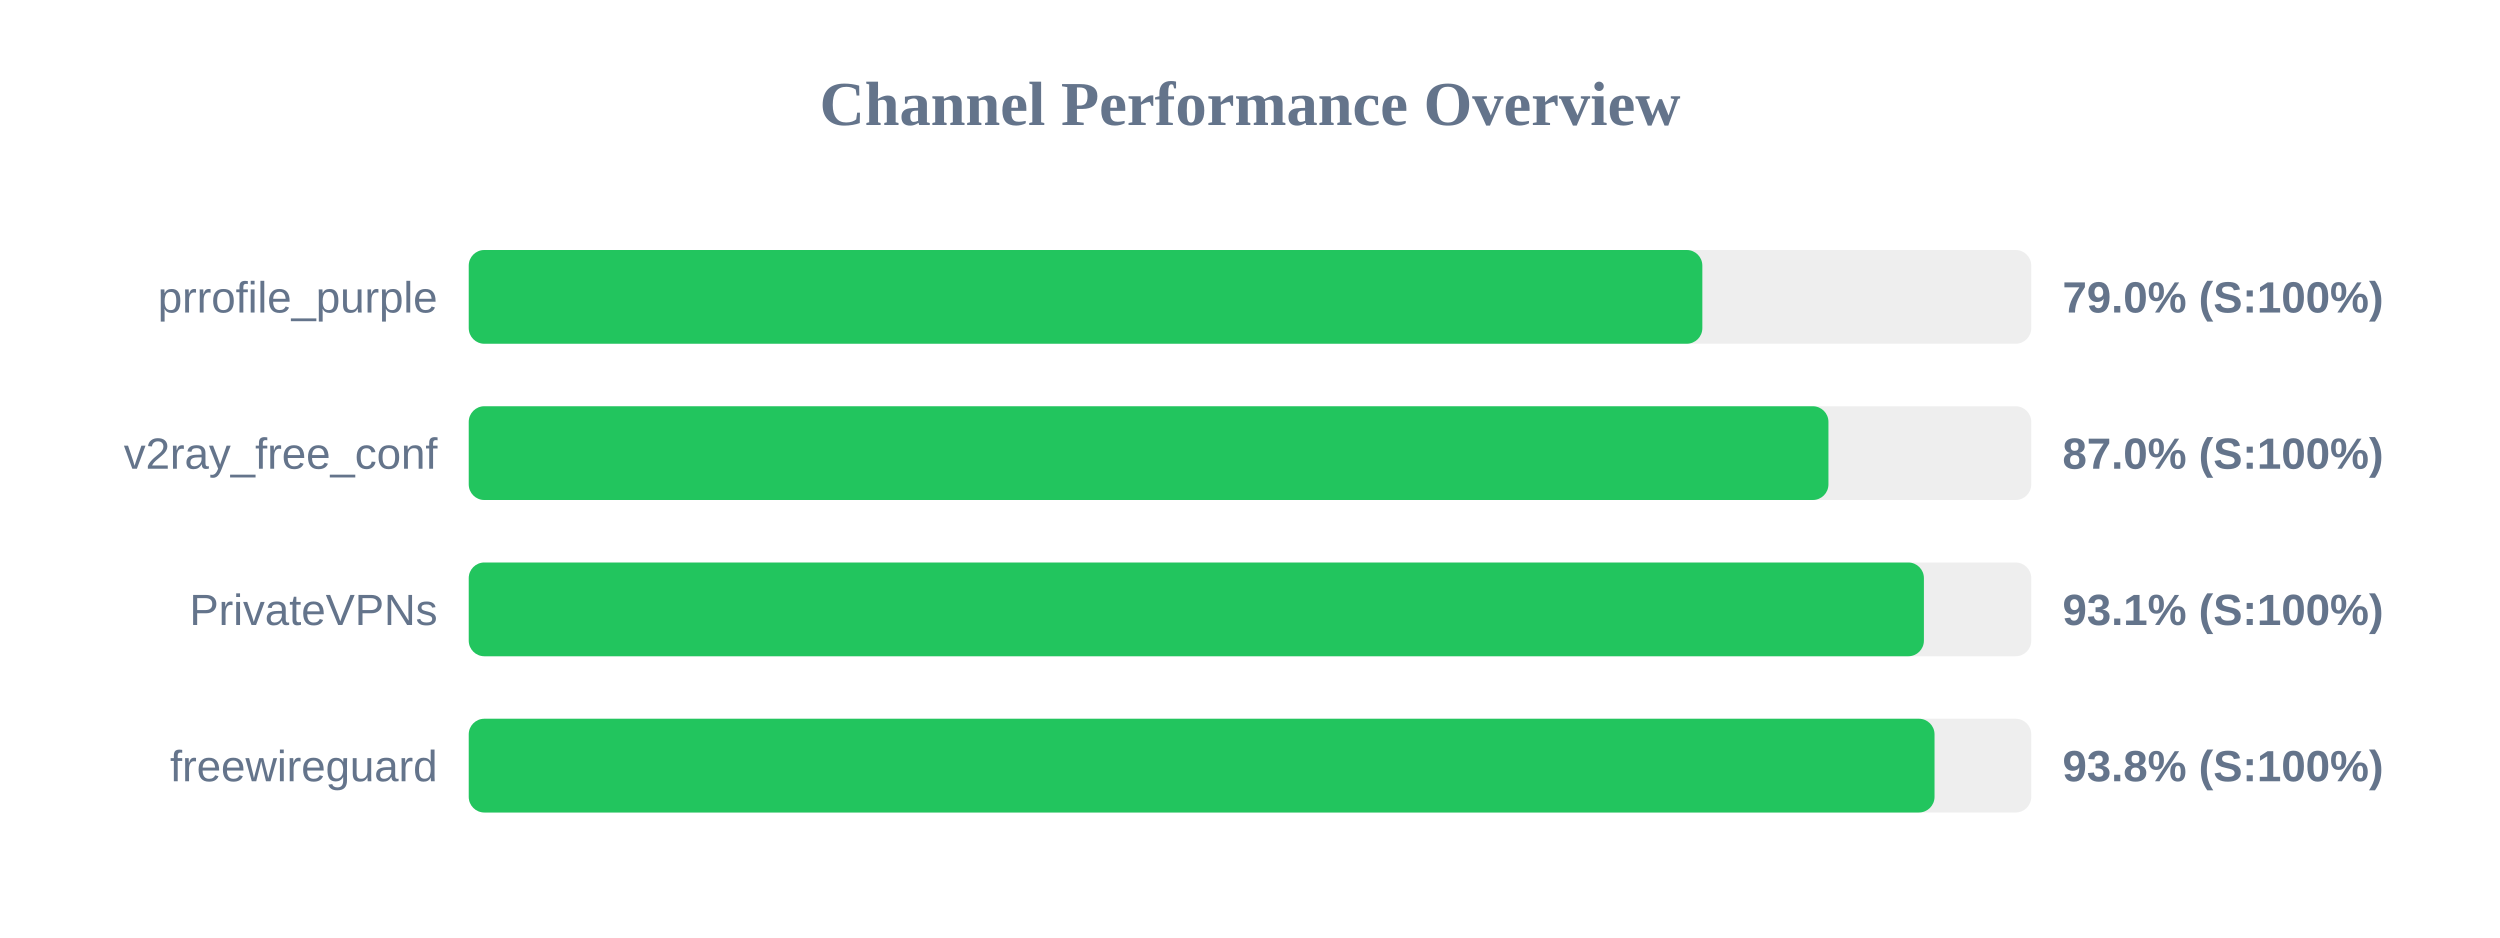
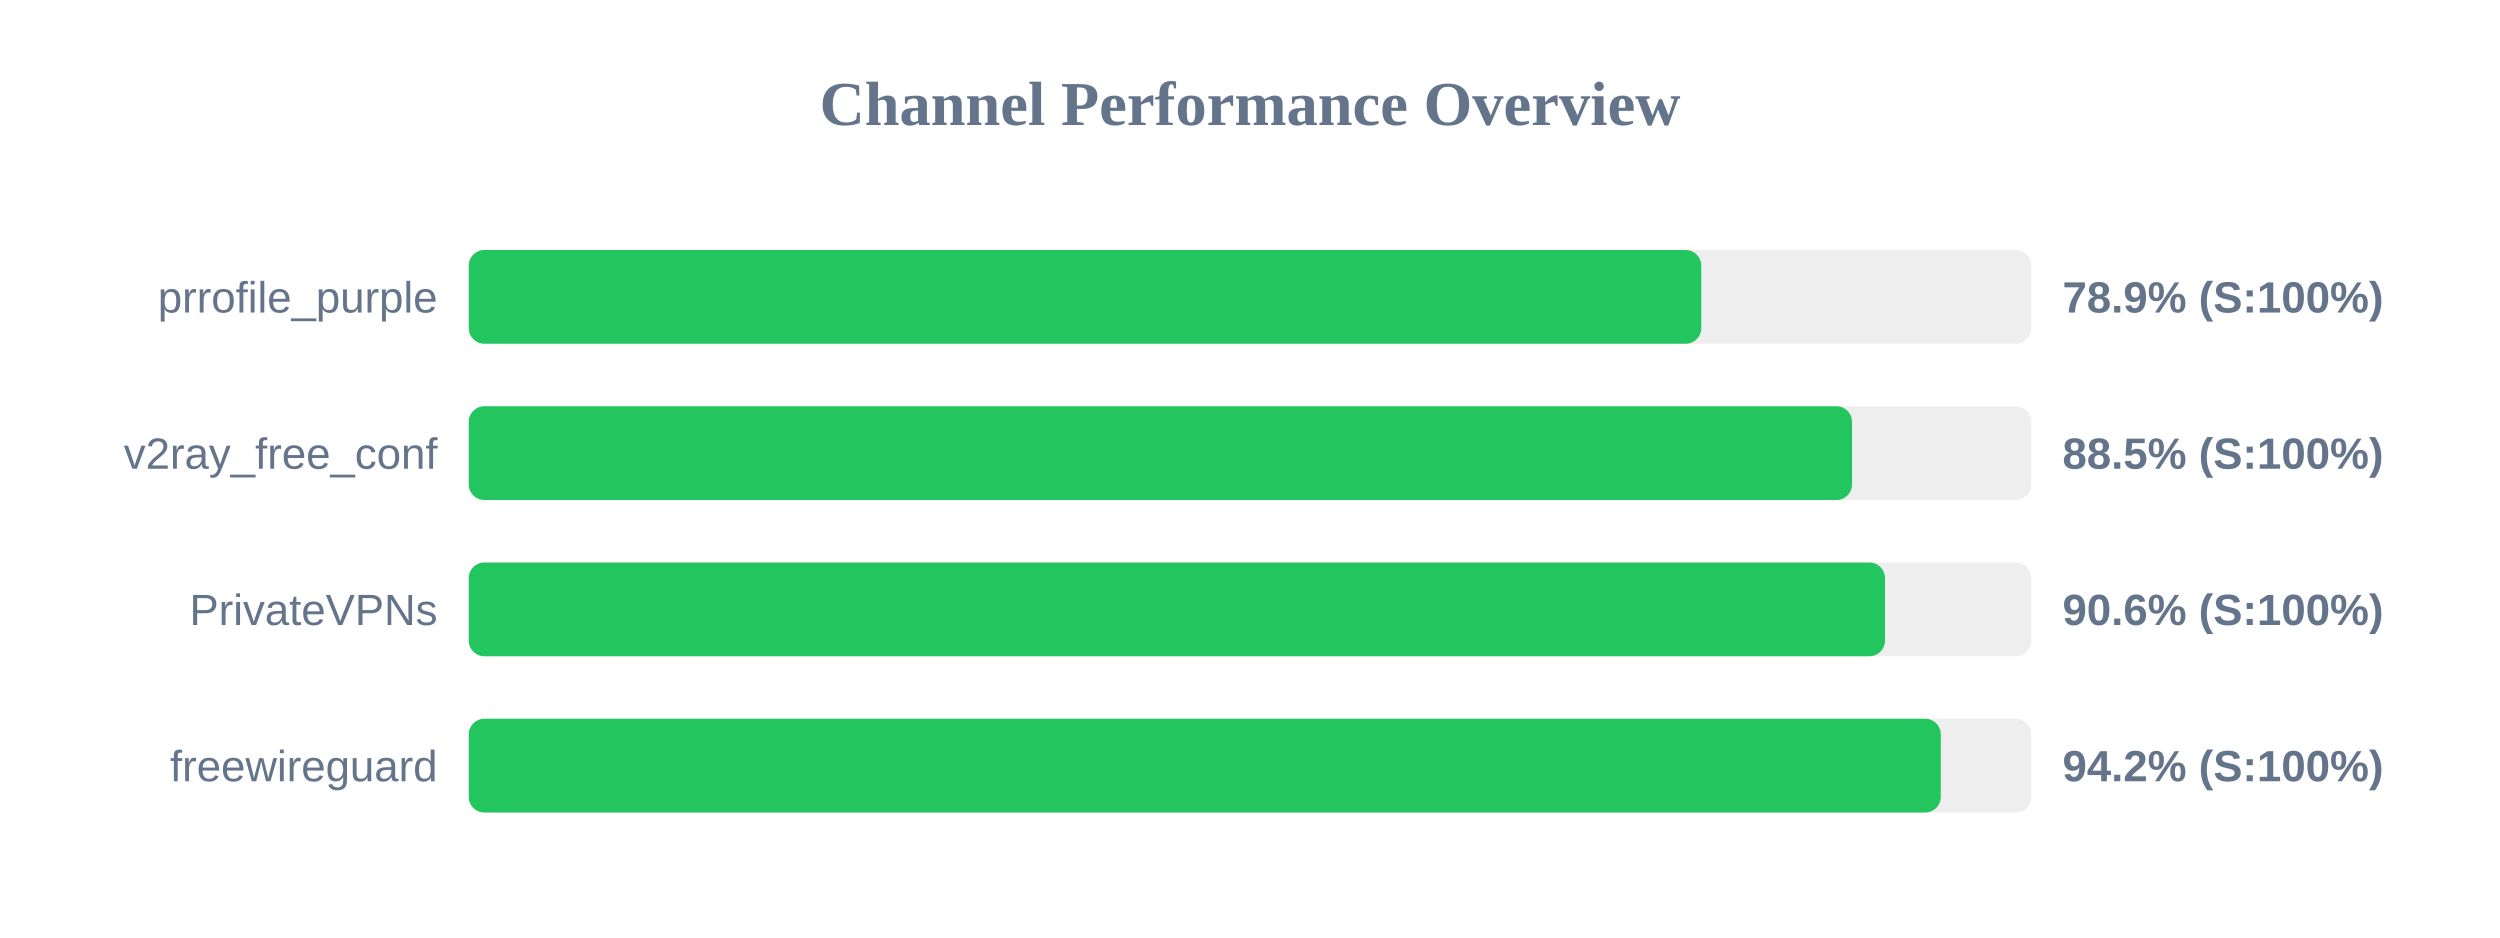
<svg xmlns="http://www.w3.org/2000/svg" width="800" height="300" version="1.1">
  <style>
        .row { font: 14px Arial; fill: #64748b; }
        .score { font: bold 14px Arial; fill: #64748b; }
    </style>
  <text x="400" y="40" text-anchor="middle" font-size="20px" font-weight="bold" fill="#64748b">Channel Performance Overview</text>
  <rect x="150" y="80" width="500" height="30" fill="#eee" rx="5" />
-   <rect x="150" y="80" width="394.75" height="30" fill="#22c55e" rx="5" />
+   <rect x="150" y="80" width="394.4" height="30" fill="#22c55e" rx="5" />
  <text x="140" y="100" text-anchor="end" class="row">prrofile_purple</text>
-   <text x="660" y="100" text-anchor="start" class="score">79.0% (S:100%)</text>
+   <text x="660" y="100" text-anchor="start" class="score">78.9% (S:100%)</text>
  <rect x="150" y="130" width="500" height="30" fill="#eee" rx="5" />
-   <rect x="150" y="130" width="435.1" height="30" fill="#22c55e" rx="5" />
+   <rect x="150" y="130" width="442.65" height="30" fill="#22c55e" rx="5" />
  <text x="140" y="150" text-anchor="end" class="row">v2ray_free_conf</text>
-   <text x="660" y="150" text-anchor="start" class="score">87.0% (S:100%)</text>
+   <text x="660" y="150" text-anchor="start" class="score">88.5% (S:100%)</text>
  <rect x="150" y="180" width="500" height="30" fill="#eee" rx="5" />
-   <rect x="150" y="180" width="465.65" height="30" fill="#22c55e" rx="5" />
+   <rect x="150" y="180" width="453.2" height="30" fill="#22c55e" rx="5" />
  <text x="140" y="200" text-anchor="end" class="row">PrivateVPNs</text>
-   <text x="660" y="200" text-anchor="start" class="score">93.1% (S:100%)</text>
+   <text x="660" y="200" text-anchor="start" class="score">90.6% (S:100%)</text>
  <rect x="150" y="230" width="500" height="30" fill="#eee" rx="5" />
-   <rect x="150" y="230" width="469.05" height="30" fill="#22c55e" rx="5" />
+   <rect x="150" y="230" width="471.05" height="30" fill="#22c55e" rx="5" />
  <text x="140" y="250" text-anchor="end" class="row">freewireguard</text>
-   <text x="660" y="250" text-anchor="start" class="score">93.8% (S:100%)</text>
+   <text x="660" y="250" text-anchor="start" class="score">94.2% (S:100%)</text>
</svg>
